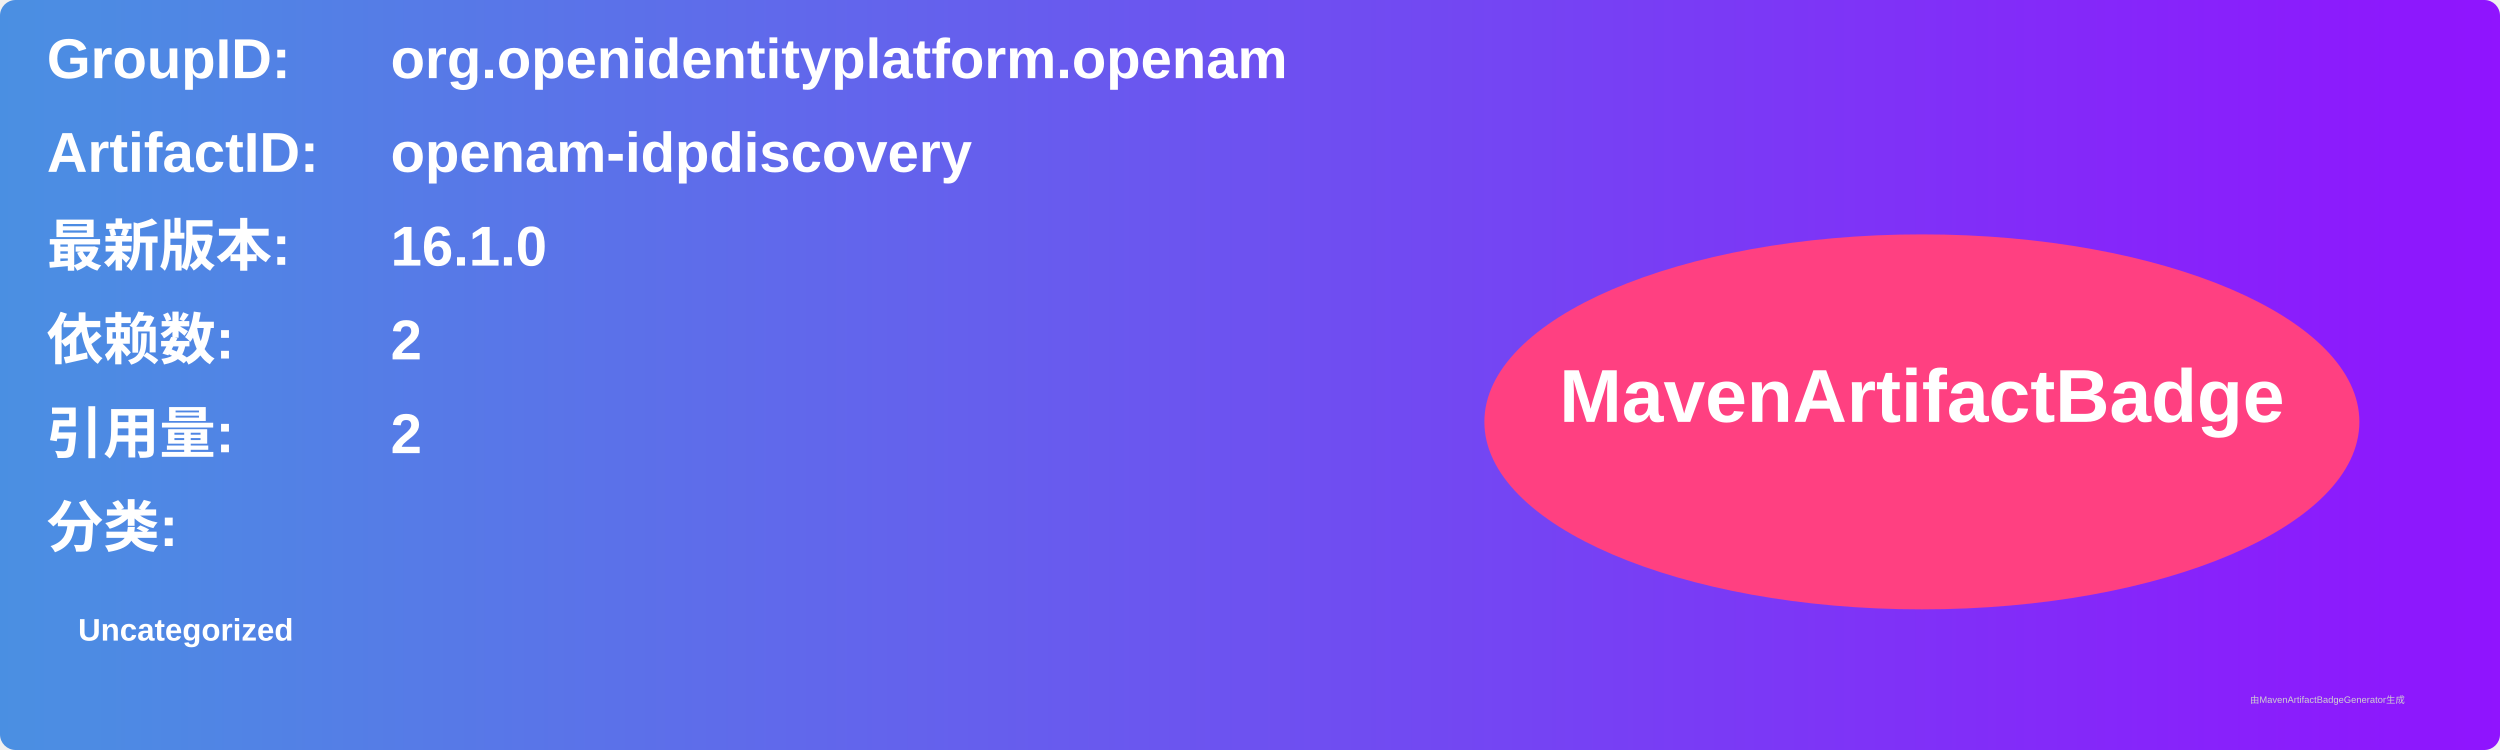
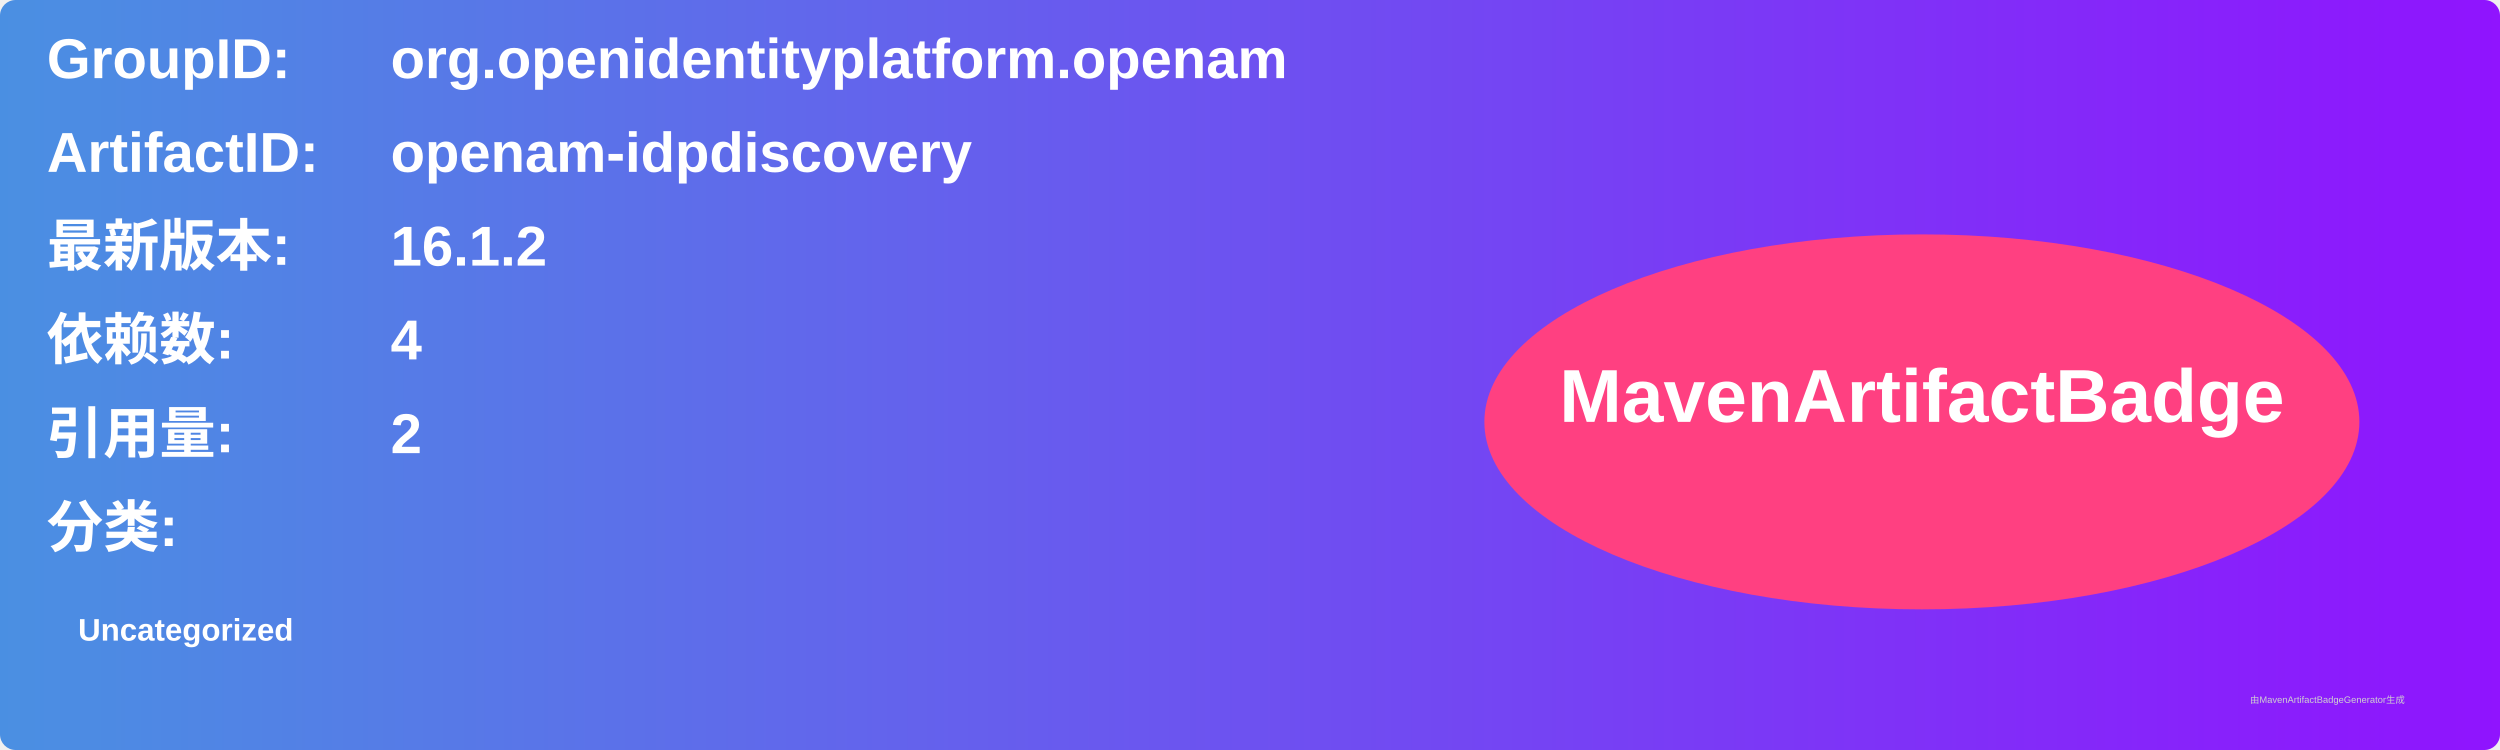
<svg xmlns="http://www.w3.org/2000/svg" width="800" height="240" viewBox="0 0 800 240">
  <linearGradient id="grad" x1="0%" y1="0%" x2="100%" y2="0%">
    <stop offset="0%" stop-color="#4a90e2" />
    <stop offset="100%" stop-color="#9013fe" />
  </linearGradient>
  <rect width="100%" height="100%" rx="5" ry="5" fill="url(#grad)" />
  <g transform="translate(15, 15)">
    <text x="0" y="10" font-family="Arial" font-size="18" fill="white" font-weight="bold" width="260">GroupID:</text>
    <text x="110" y="10" font-family="Arial" font-size="18" fill="white" font-weight="bold" width="460">org.openidentityplatform.openam</text>
    <text x="0" y="40" font-family="Arial" font-size="18" fill="white" font-weight="bold" width="260">ArtifactID:</text>
    <text x="110" y="40" font-family="Arial" font-size="18" fill="white" font-weight="bold" width="460">openam-idpdiscovery</text>
    <text x="0" y="70" font-family="Arial" font-size="18" fill="white" font-weight="bold">最新版本:</text>
    <text x="110" y="70" font-family="Arial" font-size="18" fill="white" font-weight="bold">
-       <tspan font-weight="bold">16.1.0</tspan>
+       <tspan font-weight="bold">16.1.2</tspan>
    </text>
    <text x="0" y="100" font-family="Arial" font-size="18" fill="white" font-weight="bold">依赖数: </text>
    <text x="110" y="100" font-family="Arial" font-size="18" fill="white">
-       <tspan font-weight="bold">2</tspan>
+       <tspan font-weight="bold">4</tspan>
    </text>
    <text x="0" y="130" font-family="Arial" font-size="18" fill="white" font-weight="bold">引用量: </text>
    <text x="110" y="130" font-family="Arial" font-size="18" fill="white">
      <tspan font-weight="bold">2</tspan>
    </text>
    <text x="0" y="160" font-family="Arial" font-size="18" fill="white" font-weight="bold">分类:</text>
    <text x="10" y="190" font-family="Arial" font-size="10" fill="white">
      <tspan font-weight="bold">Uncategorized</tspan>
    </text>
    <ellipse cx="600" cy="120" rx="140" ry="60" fill="#ff4081" />
    <text x="600" y="120" text-anchor="middle" font-family="Arial" font-size="24" fill="white" font-weight="bold">MavenArtifactBadge</text>
  </g>
  <text x="720" y="225" font-family="Arial" font-size="3" fill="#d0d0d0">由MavenArtifactBadgeGenerator生成</text>
</svg>
